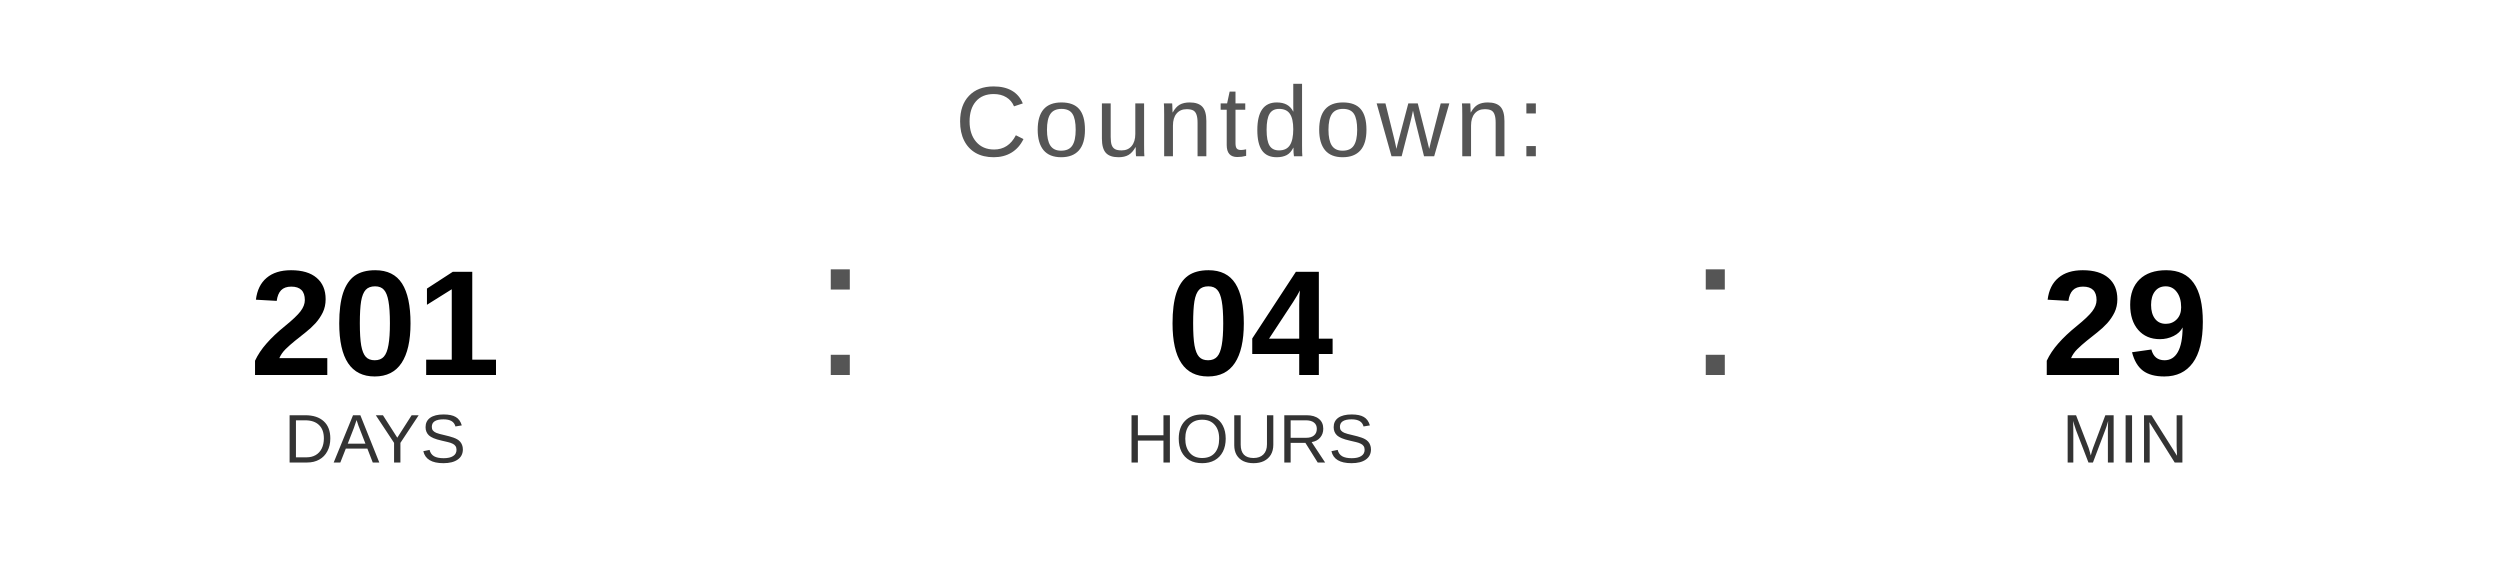
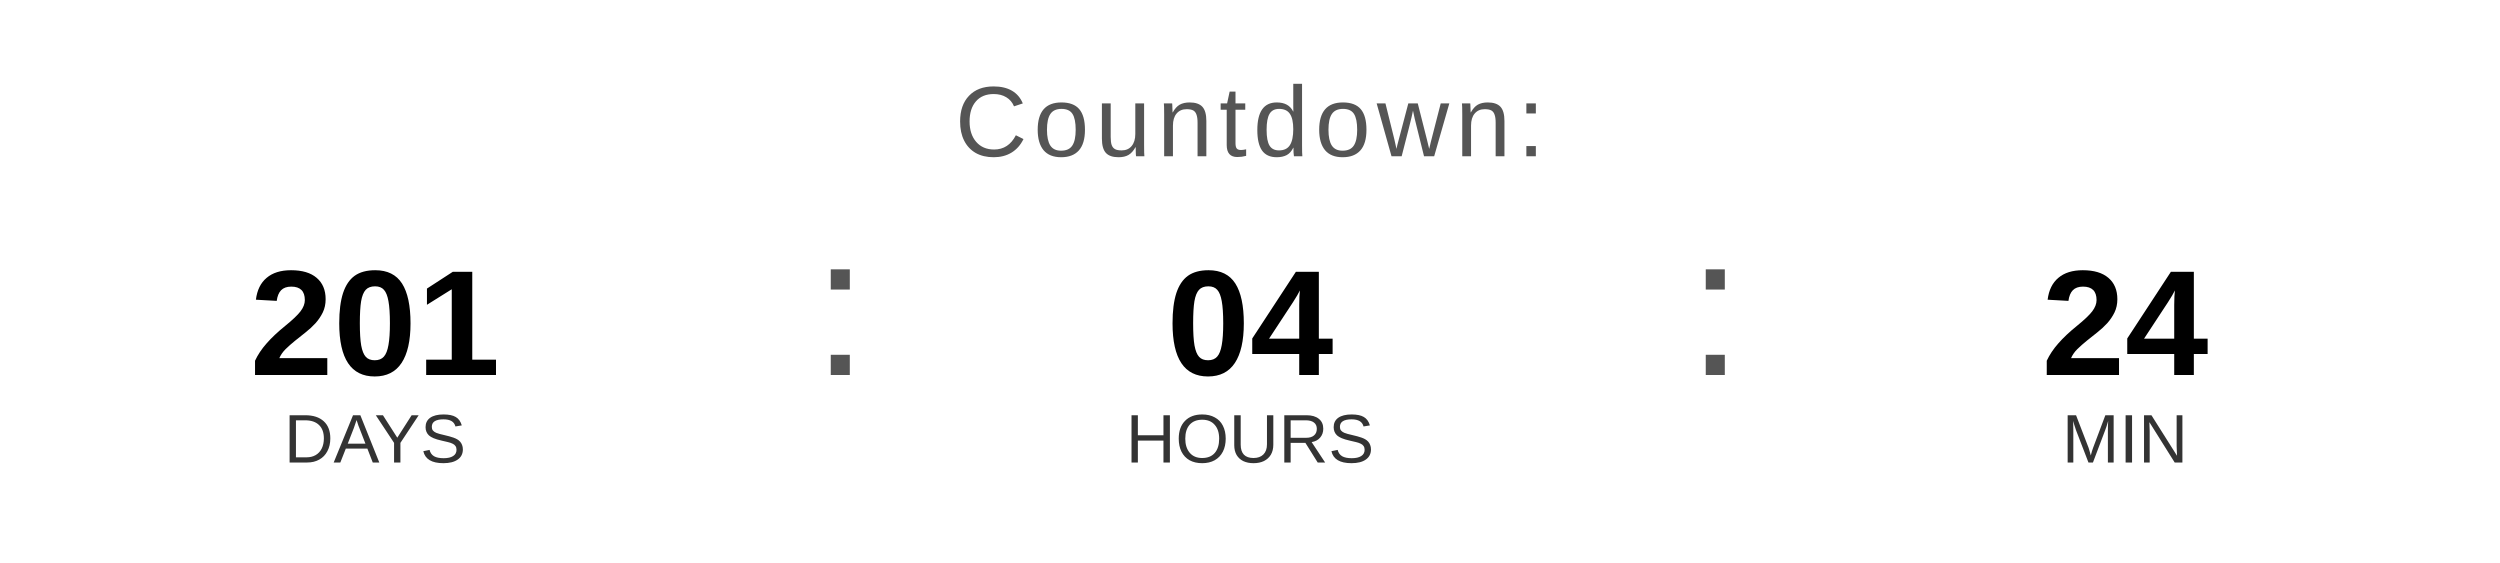
<svg xmlns="http://www.w3.org/2000/svg" width="400" height="90" viewBox="0 0 400 90">
  <text x="200" y="25" font-family="Arial, Helvetica, sans-serif" font-size="16" fill="#555555" text-anchor="middle" letter-spacing="1">
    Countdown:
  </text>
  <text x="60" y="60" font-family="Arial, Helvetica, sans-serif" font-size="24" font-weight="bold" fill="#000000" text-anchor="middle">201</text>
  <text x="60" y="74" font-family="Arial, Helvetica, sans-serif" font-size="11" fill="#333333" text-anchor="middle">DAYS</text>
  <text x="130" y="60" font-family="Arial, sans-serif" font-size="32" fill="#555555">:</text>
  <text x="200" y="60" font-family="Arial, Helvetica, sans-serif" font-size="24" font-weight="bold" fill="#000000" text-anchor="middle">04</text>
  <text x="200" y="74" font-family="Arial, Helvetica, sans-serif" font-size="11" fill="#333333" text-anchor="middle">HOURS</text>
  <text x="270" y="60" font-family="Arial, sans-serif" font-size="32" fill="#555555">:</text>
-   <text x="340" y="60" font-family="Arial, Helvetica, sans-serif" font-size="24" font-weight="bold" fill="#000000" text-anchor="middle">29</text>
+   <text x="340" y="60" font-family="Arial, Helvetica, sans-serif" font-size="24" font-weight="bold" fill="#000000" text-anchor="middle">24</text>
  <text x="340" y="74" font-family="Arial, Helvetica, sans-serif" font-size="11" fill="#333333" text-anchor="middle">MIN</text>
</svg>
